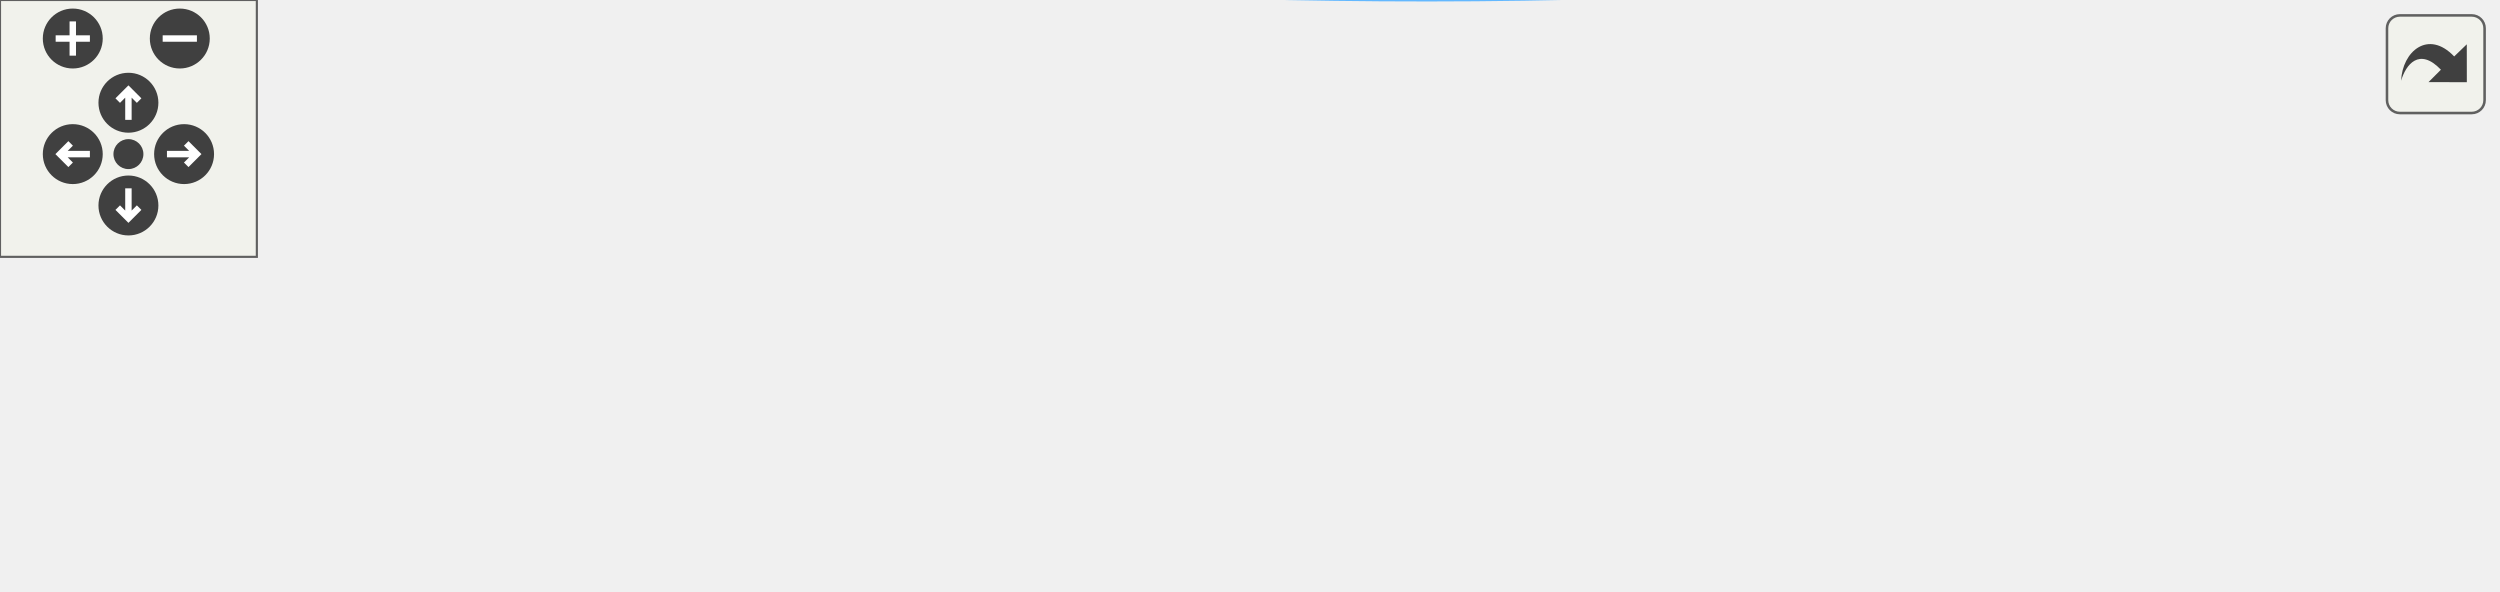
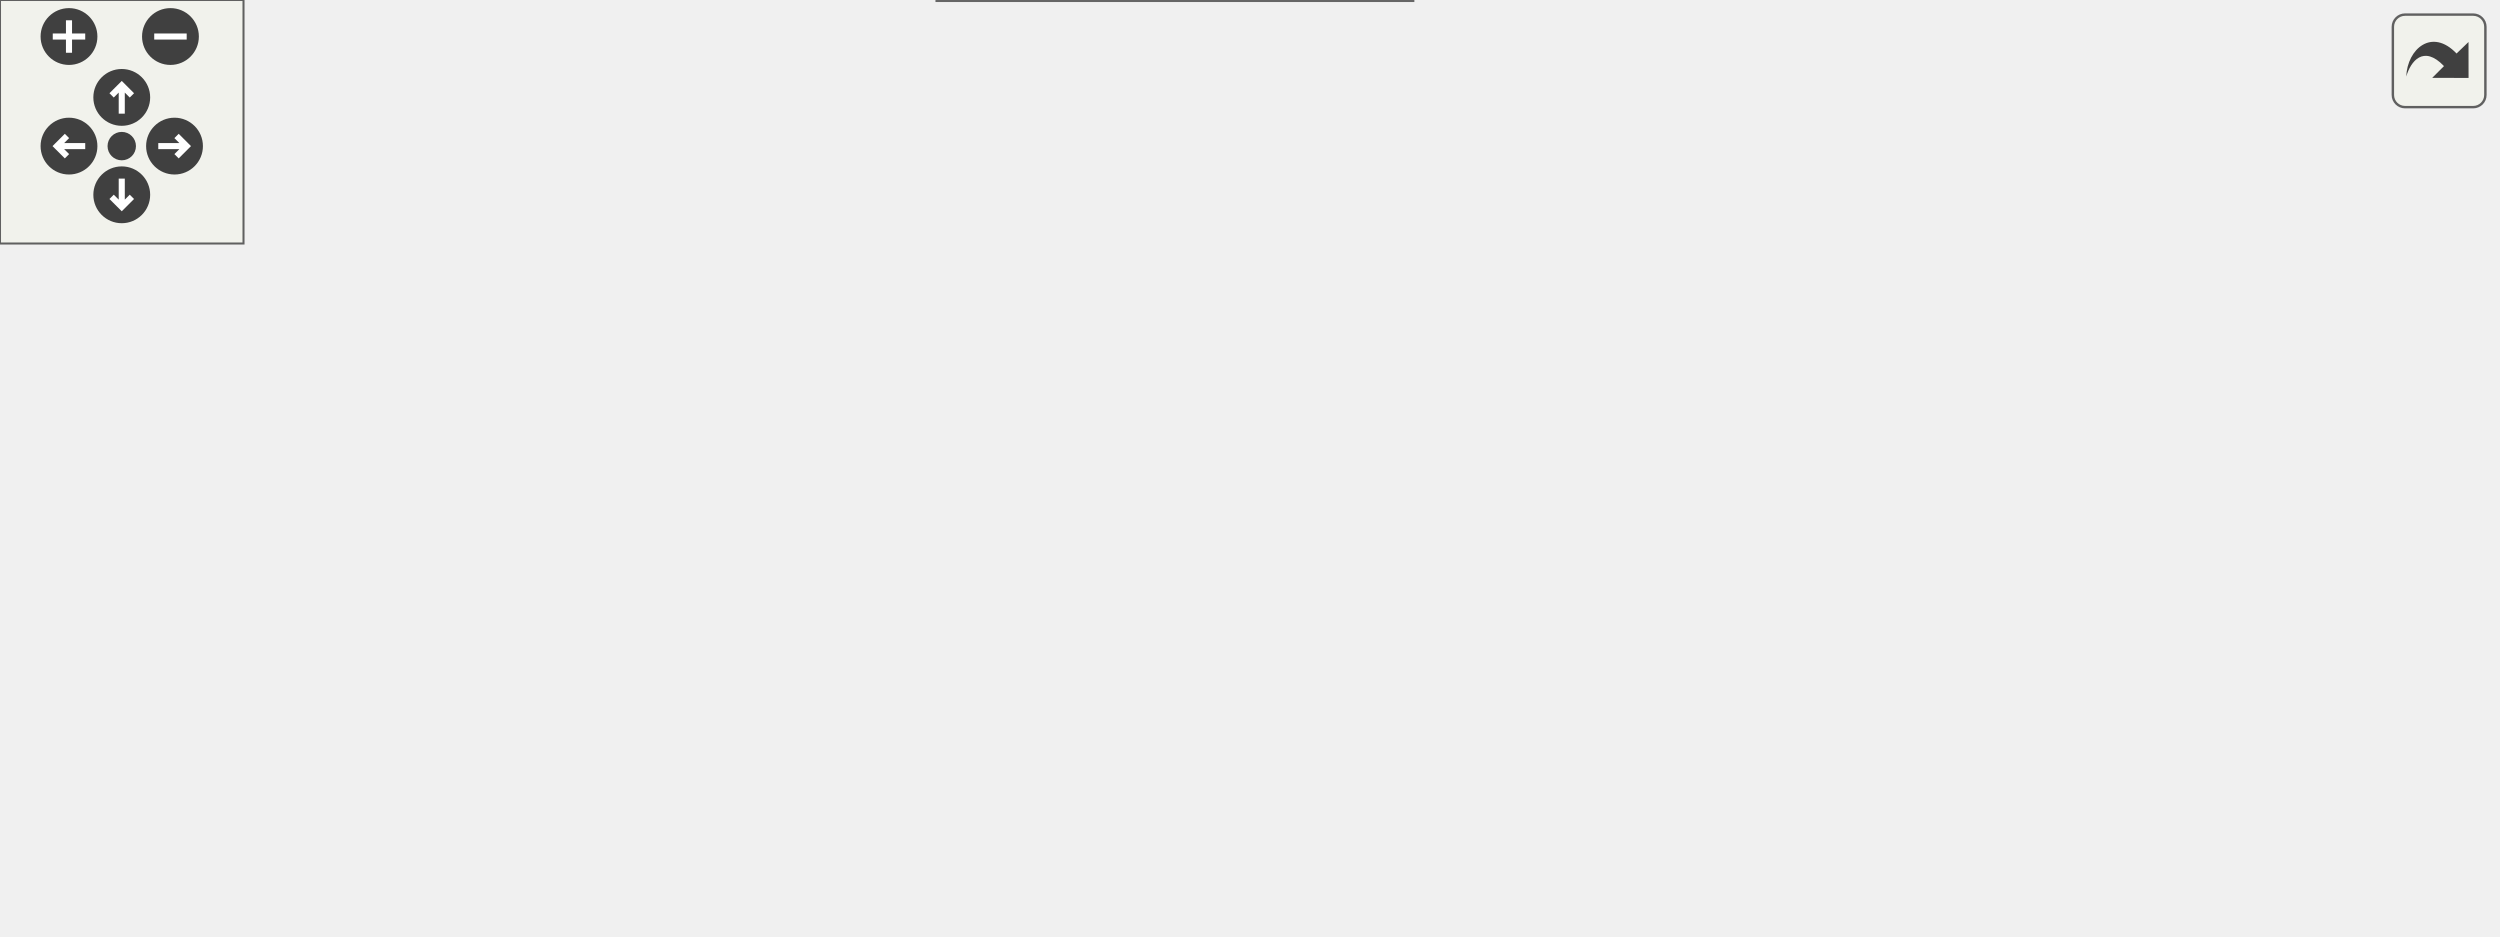
<svg xmlns="http://www.w3.org/2000/svg" xmlns:xlink="http://www.w3.org/1999/xlink" id="main" version="1.1" xml:space="preserve">
  <style type="text/css">
.edge:hover path { stroke: red; }
.edge:hover polygon { stroke: red; fill: red; }
</style>
  <defs>
    <circle id="rim" cx="0" cy="0" r="7" />
    <circle id="rim2" cx="0" cy="0" r="3.5" />
    <g id="zoomPlus">
      <use xlink:href="#rim" fill="#404040">
        <set attributeName="fill" to="#808080" begin="zoomplus.mouseover" end="zoomplus.mouseout" />
      </use>
      <path d="M-4,0h8M0,-4v8" fill="none" stroke="white" stroke-width="1.5" pointer-events="none" />
    </g>
    <g id="zoomMin">
      <use xlink:href="#rim" fill="#404040">
        <set attributeName="fill" to="#808080" begin="zoomminus.mouseover" end="zoomminus.mouseout" />
      </use>
      <path d="M-4,0h8" fill="none" stroke="white" stroke-width="1.5" pointer-events="none" />
    </g>
    <g id="dirArrow">
      <path fill="none" stroke="white" stroke-width="1.5" d="M0,-3.0v7 M-2.5,-0.5L0,-3.0L2.5,-0.5" />
    </g>
    <g id="resetDef">
      <use xlink:href="#rim2" fill="#404040">
        <set attributeName="fill" to="#808080" begin="reset.mouseover" end="reset.mouseout" />
      </use>
    </g>
  </defs>
  <svg id="graph" class="graph">
    <g id="viewport">
      <g id="node1" class="node">
        <g id="a_node1">
          <a xlink:title=" ">
-             <polygon fill="#999999" stroke="#666666" points="583,-40.49 539,-40.49 539,-21.49 583,-21.49 583,-40.49" />
-             <text text-anchor="middle" x="561" y="-28.49" font-family="Helvetica,sans-Serif" font-size="10.00">pedal</text>
+             <polygon fill="#999999" stroke="#666666" points="615,-95 571,-95 571,-76 615,-76 615,-95" />
+             <text text-anchor="middle" x="593" y="-83" font-family="Helvetica,sans-Serif" font-size="10.00">pedal</text>
          </a>
        </g>
      </g>
      <g id="node2" class="node">
        <g id="a_node2">
          <a xlink:href="main_8cpp.html#afe461d27b9c48d5921c00d521181f12f" target="_top" xlink:title="Main loop function for the VCU system. Handles car state transitions, pipes dataflow between modules.">
-             <polygon fill="white" stroke="#666666" points="446.5,-77.49 408.5,-77.49 408.5,-58.49 446.5,-58.49 446.5,-77.49" />
-             <text text-anchor="middle" x="427.5" y="-65.49" font-family="Helvetica,sans-Serif" font-size="10.00">loop</text>
+             <polygon fill="white" stroke="#666666" points="478.5,-170 440.5,-170 440.5,-151 478.5,-151 478.5,-170" />
+             <text text-anchor="middle" x="459.5" y="-158" font-family="Helvetica,sans-Serif" font-size="10.00">loop</text>
          </a>
        </g>
      </g>
      <g id="edge1" class="edge">
-         <path fill="none" stroke="#63b8ff" d="M529.24,-41.77C520.78,-44.59 511.58,-47.53 503,-49.99 483.94,-55.46 461.83,-60.66 446.68,-64.05" />
-         <polygon fill="#63b8ff" stroke="#63b8ff" points="530.4,-45.08 538.75,-38.55 528.16,-38.45 530.4,-45.08" />
+         <path fill="none" stroke="#63b8ff" d="M578.69,-103.29C568.19,-116.07 552.45,-132.71 535,-142.5 517.36,-152.4 494.4,-156.89 478.66,-158.9" />
+         <polygon fill="#63b8ff" stroke="#63b8ff" points="581.63,-105.21 585.07,-95.19 576.13,-100.88 581.63,-105.21" />
      </g>
      <g id="node3" class="node">
        <g id="a_node3">
          <a xlink:href="classPedal.html#ae82e0ae8a1a0c6918d43fb27bf8d9d0d" target="_top" xlink:title="Maps the pedal ADC to a torque value. If no braking requested, maps throttle normally....">
-             <polygon fill="white" stroke="#666666" points="503,-40.49 352,-40.49 352,-21.49 503,-21.49 503,-40.49" />
-             <text text-anchor="middle" x="427.5" y="-28.49" font-family="Helvetica,sans-Serif" font-size="10.00">Pedal::pedalTorqueMapping</text>
+             <polygon fill="white" stroke="#666666" points="535,-133 384,-133 384,-114 535,-114 535,-133" />
+             <text text-anchor="middle" x="459.5" y="-121" font-family="Helvetica,sans-Serif" font-size="10.00">Pedal::pedalTorqueMapping</text>
          </a>
        </g>
      </g>
      <g id="edge2" class="edge">
-         <path fill="none" stroke="#63b8ff" d="M528.78,-30.99C520.91,-30.99 512.12,-30.99 503.1,-30.99" />
-         <polygon fill="#63b8ff" stroke="#63b8ff" points="528.87,-34.49 538.87,-30.99 528.87,-27.49 528.87,-34.49" />
+         <path fill="none" stroke="#63b8ff" d="M561.15,-94.41C540.79,-100.3 514.15,-108 493.39,-114" />
+         <polygon fill="#63b8ff" stroke="#63b8ff" points="562.24,-97.74 570.87,-91.61 560.29,-91.02 562.24,-97.74" />
      </g>
      <g id="node5" class="node">
        <g id="a_node5">
-           <a xlink:href="main_8cpp.html#a1174b6795782479542559289cd623faf" target="_top" xlink:title=" ">
-             <polygon fill="white" stroke="#666666" points="176,-21.49 80,-21.49 80,-2.49 176,-2.49 176,-21.49" />
-             <text text-anchor="middle" x="128" y="-9.49" font-family="Helvetica,sans-Serif" font-size="10.00">scheduler_pedal</text>
+           <a xlink:href="main_8cpp.html#a35850a25a9bfe403bb5f5d4c4796ad41" target="_top" xlink:title=" ">
+             <polygon fill="white" stroke="#666666" points="195,-95 80,-95 80,-76 195,-76 195,-95" />
+             <text text-anchor="middle" x="137.5" y="-83" font-family="Helvetica,sans-Serif" font-size="10.00">schedulerPedalSend</text>
+           </a>
+         </g>
+       </g>
+       <g id="edge8" class="edge">
+         <path fill="none" stroke="#63b8ff" d="M560.43,-85.5C484.61,-85.5 291.42,-85.5 195.01,-85.5" />
+         <polygon fill="#63b8ff" stroke="#63b8ff" points="560.74,-89 570.74,-85.5 560.73,-82 560.74,-89" />
+       </g>
+       <g id="node6" class="node">
+         <g id="a_node6">
+           <a xlink:href="main_8cpp.html#a4fc01d736fe50cf5b977f755b675f11d" target="_top" xlink:title="Setup function for initializing the VCU system. Initializes MCP2515s, IO pins, as well as own modules...">
+             <polygon fill="white" stroke="#666666" points="44,-57 0,-57 0,-38 44,-38 44,-57" />
+             <text text-anchor="middle" x="22" y="-45" font-family="Helvetica,sans-Serif" font-size="10.00">setup</text>
+           </a>
+         </g>
+       </g>
+       <g id="edge9" class="edge">
+         <path fill="none" stroke="#63b8ff" d="M560.75,-83.29C552.39,-82.7 543.35,-82.07 535,-81.5 344.8,-68.51 114.81,-53.48 44.46,-48.9" />
+         <polygon fill="#63b8ff" stroke="#63b8ff" points="560.67,-86.79 570.89,-84 561.16,-79.81 560.67,-86.79" />
+       </g>
+       <g id="node7" class="node">
+         <g id="a_node7">
+           <a xlink:href="main_8cpp.html#a4849579a51ba5515a1140dda7c80ed61" target="_top" xlink:title=" ">
+             <polygon fill="white" stroke="#666666" points="348,-19 231,-19 231,0 348,0 348,-19" />
+             <text text-anchor="middle" x="289.5" y="-7" font-family="Helvetica,sans-Serif" font-size="10.00">schedulerMotorRead</text>
          </a>
        </g>
      </g>
      <g id="edge6" class="edge">
-         <path fill="none" stroke="#63b8ff" d="M529.06,-18.68C520.74,-15.92 511.64,-13.39 503,-11.99 386.67,6.89 247.3,-1 176.03,-7.2" />
-         <polygon fill="#63b8ff" stroke="#63b8ff" points="528.16,-22.07 538.76,-22.1 530.49,-15.47 528.16,-22.07" />
+         <path fill="none" stroke="#63b8ff" d="M578.05,-67.85C567.58,-55.96 552.14,-41.13 535,-33.5 475.28,-6.92 399.44,-3.57 348.18,-5.15" />
+         <polygon fill="#63b8ff" stroke="#63b8ff" points="575.65,-70.42 584.76,-75.83 581.01,-65.92 575.65,-70.42" />
      </g>
      <g id="node4" class="node">
        <g id="a_node4">
          <a xlink:href="classPedal.html#a1027941444ce0b3f32ab8991e05c2015" target="_top" xlink:title="Sends the appropriate CAN frame to the motor based on pedal and car state.">
-             <polygon fill="white" stroke="#666666" points="316,-40.49 212,-40.49 212,-21.49 316,-21.49 316,-40.49" />
-             <text text-anchor="middle" x="264" y="-28.49" font-family="Helvetica,sans-Serif" font-size="10.00">Pedal::sendFrame</text>
+             <polygon fill="white" stroke="#666666" points="341.5,-133 237.5,-133 237.5,-114 341.5,-114 341.5,-133" />
+             <text text-anchor="middle" x="289.5" y="-121" font-family="Helvetica,sans-Serif" font-size="10.00">Pedal::sendFrame</text>
          </a>
        </g>
      </g>
      <g id="edge3" class="edge">
-         <path fill="none" stroke="#63b8ff" d="M341.69,-30.99C333.01,-30.99 324.39,-30.99 316.23,-30.99" />
-         <polygon fill="#63b8ff" stroke="#63b8ff" points="341.9,-34.49 351.9,-30.99 341.9,-27.49 341.9,-34.49" />
+         <path fill="none" stroke="#63b8ff" d="M373.81,-123.5C362.88,-123.5 351.97,-123.5 341.81,-123.5" />
+         <polygon fill="#63b8ff" stroke="#63b8ff" points="373.83,-127 383.83,-123.5 373.83,-120 373.83,-127" />
      </g>
      <g id="edge4" class="edge">
-         <path fill="none" stroke="#63b8ff" d="M201.97,-22.34C193.38,-21.12 184.66,-19.88 176.37,-18.71" />
-         <polygon fill="#63b8ff" stroke="#63b8ff" points="201.57,-25.82 211.96,-23.75 202.55,-18.89 201.57,-25.82" />
-       </g>
-       <g id="node6" class="node">
-         <g id="a_node6">
-           <a xlink:href="main_8cpp.html#a4fc01d736fe50cf5b977f755b675f11d" target="_top" xlink:title="Setup function for initializing the VCU system. Initializes MCP2515s, IO pins, as well as own modules...">
-             <polygon fill="white" stroke="#666666" points="44,-21.49 0,-21.49 0,-2.49 44,-2.49 44,-21.49" />
-             <text text-anchor="middle" x="22" y="-9.49" font-family="Helvetica,sans-Serif" font-size="10.00">setup</text>
-           </a>
-         </g>
+         <path fill="none" stroke="#63b8ff" d="M240.69,-111.39C219.8,-106.1 195.65,-99.98 176.08,-95.02" />
+         <polygon fill="#63b8ff" stroke="#63b8ff" points="240.1,-114.85 250.65,-113.91 241.81,-108.06 240.1,-114.85" />
      </g>
      <g id="edge5" class="edge">
-         <path fill="none" stroke="#63b8ff" d="M69.62,-11.99C60.56,-11.99 51.73,-11.99 44.23,-11.99" />
-         <polygon fill="#63b8ff" stroke="#63b8ff" points="69.87,-15.49 79.87,-11.99 69.87,-8.49 69.87,-15.49" />
+         <path fill="none" stroke="#63b8ff" d="M98.17,-72.67C80.11,-66.62 59.26,-59.64 44.11,-54.57" />
+         <polygon fill="#63b8ff" stroke="#63b8ff" points="97.27,-76.06 107.86,-75.91 99.49,-69.42 97.27,-76.06" />
+       </g>
+       <g id="edge7" class="edge">
+         <path fill="none" stroke="#63b8ff" d="M220.56,-15.13C179.65,-19.07 126.62,-25.13 80,-33.5 68.06,-35.64 54.91,-38.82 44.25,-41.6" />
+         <polygon fill="#63b8ff" stroke="#63b8ff" points="221.06,-18.6 230.69,-14.18 220.41,-11.63 221.06,-18.6" />
      </g>
    </g>
  </svg>
  <g id="navigator" transform="translate(0 0)" fill="#404254">
    <rect fill="#f2f5e9" fill-opacity="0.5" stroke="#606060" stroke-width=".5" x="0" y="0" width="60" height="60" />
    <use id="zoomplus" xlink:href="#zoomPlus" x="17" y="9" />
    <use id="zoomminus" xlink:href="#zoomMin" x="42" y="9" />
    <use id="reset" xlink:href="#resetDef" x="30" y="36" />
    <g id="arrowUp" xlink:href="#dirArrow" transform="translate(30 24)">
      <use xlink:href="#rim" fill="#404040">
        <set attributeName="fill" to="#808080" begin="arrowUp.mouseover" end="arrowUp.mouseout" />
      </use>
      <path fill="none" stroke="white" stroke-width="1.5" d="M0,-3.0v7 M-2.5,-0.5L0,-3.0L2.5,-0.5" />
    </g>
    <g id="arrowRight" xlink:href="#dirArrow" transform="rotate(90) translate(36 -43)">
      <use xlink:href="#rim" fill="#404040">
        <set attributeName="fill" to="#808080" begin="arrowRight.mouseover" end="arrowRight.mouseout" />
      </use>
      <path fill="none" stroke="white" stroke-width="1.5" d="M0,-3.0v7 M-2.5,-0.5L0,-3.0L2.5,-0.5" />
    </g>
    <g id="arrowDown" xlink:href="#dirArrow" transform="rotate(180) translate(-30 -48)">
      <use xlink:href="#rim" fill="#404040">
        <set attributeName="fill" to="#808080" begin="arrowDown.mouseover" end="arrowDown.mouseout" />
      </use>
      <path fill="none" stroke="white" stroke-width="1.5" d="M0,-3.0v7 M-2.5,-0.5L0,-3.0L2.5,-0.5" />
    </g>
    <g id="arrowLeft" xlink:href="#dirArrow" transform="rotate(270) translate(-36 17)">
      <use xlink:href="#rim" fill="#404040">
        <set attributeName="fill" to="#808080" begin="arrowLeft.mouseover" end="arrowLeft.mouseout" />
      </use>
      <path fill="none" stroke="white" stroke-width="1.5" d="M0,-3.0v7 M-2.5,-0.5L0,-3.0L2.5,-0.5" />
    </g>
  </g>
  <svg viewBox="0 0 15 15" width="100%" height="30px" preserveAspectRatio="xMaxYMin meet">
    <g id="arrow_out" transform="scale(0.3 0.3)">
      <a xlink:href="main_8cpp_a22decc8e5af13f6021fb6ad2aaa765be_icgraph_org.svg" target="_base">
        <rect id="button" ry="5" rx="5" y="6" x="6" height="38" width="38" fill="#f2f5e9" fill-opacity="0.5" stroke="#606060" stroke-width="1.0" />
        <path id="arrow" d="M 11.5,31.437 C 11.94,20.098 22.043,11.323 32.159,21.979 L 37.069,17.246 C 37.069,17.246 37.088,32 37.088,32 L 22.16,31.978 C 22.16,31.978 26.998,27.14 26.998,27.14 C 18.529,18.264 13.292,25.23 11.5,31.437 z" style="fill:#404040;" />
      </a>
    </g>
  </svg>
</svg>
